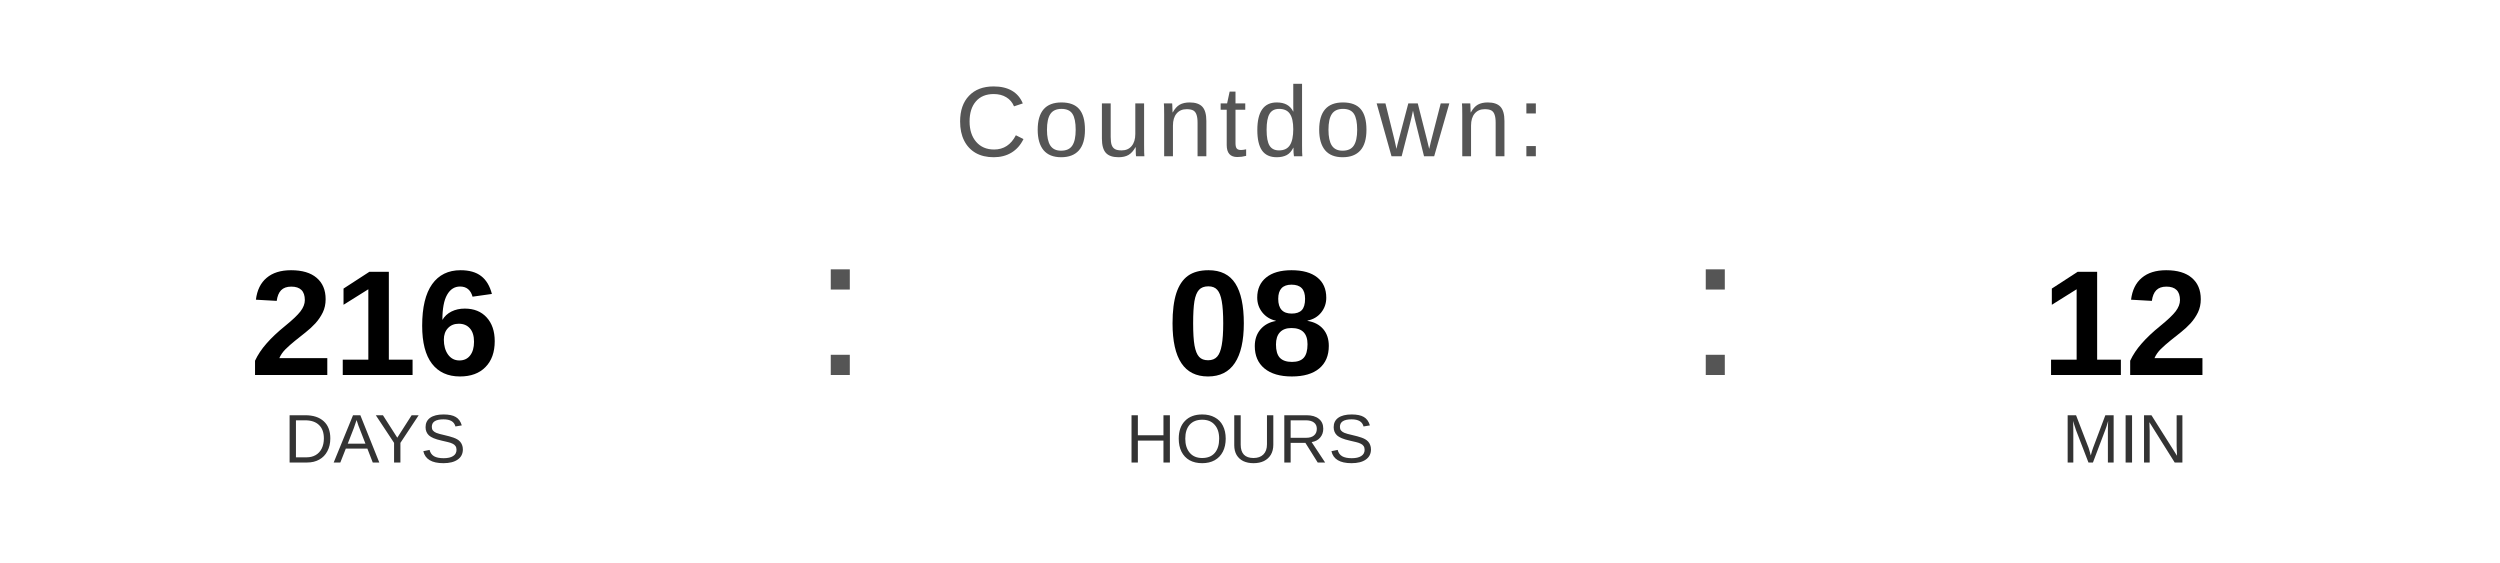
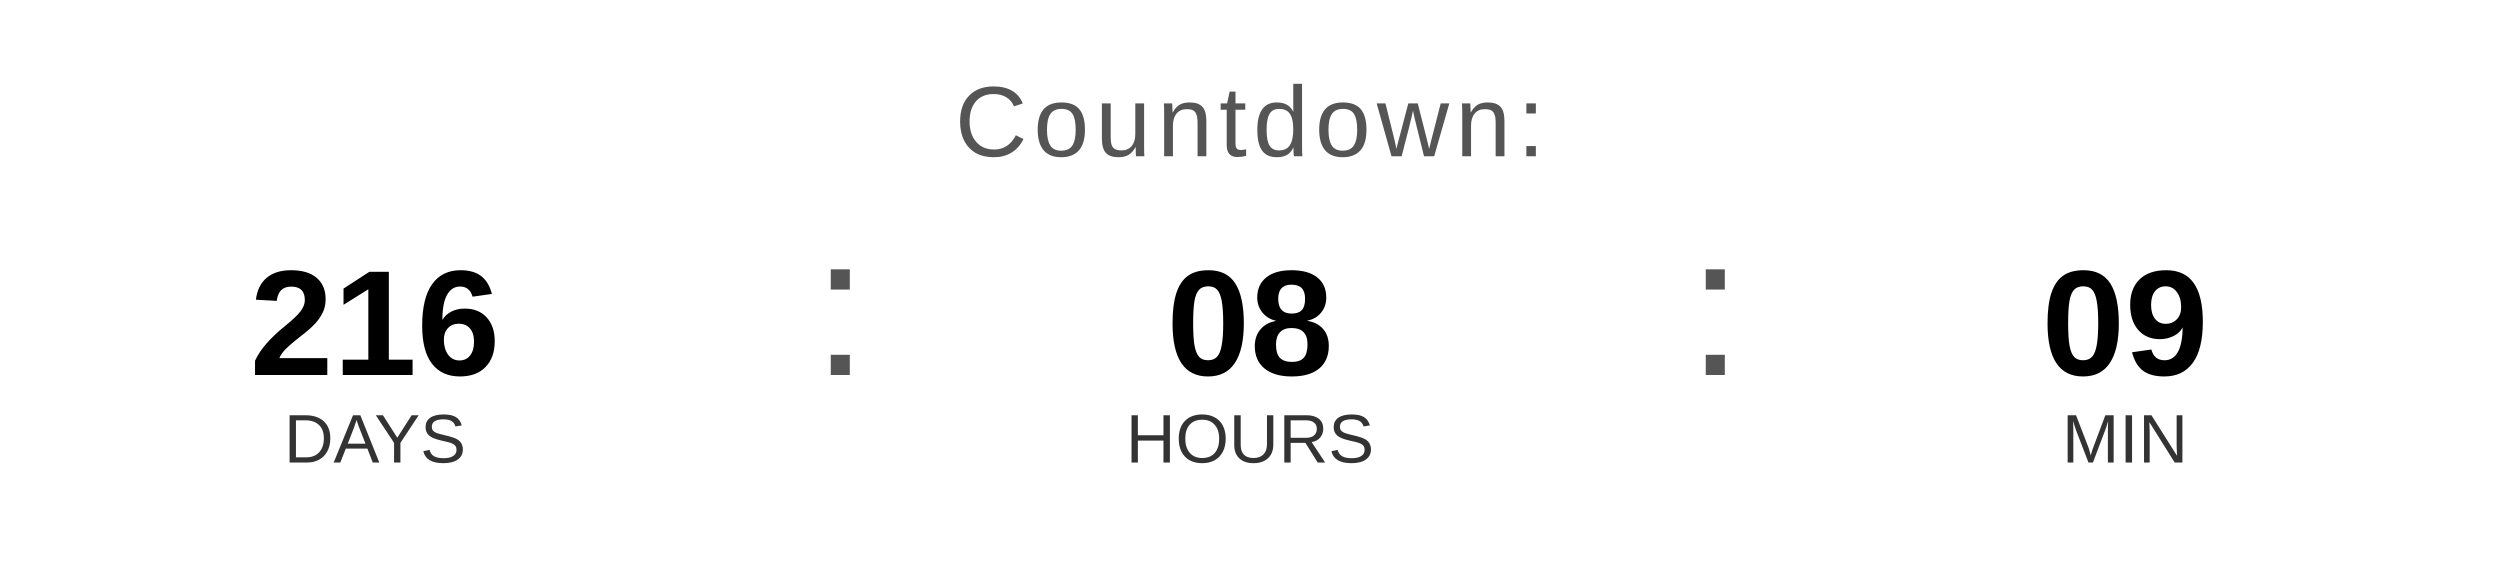
<svg xmlns="http://www.w3.org/2000/svg" width="400" height="90" viewBox="0 0 400 90">
  <text x="200" y="25" font-family="Arial, Helvetica, sans-serif" font-size="16" fill="#555555" text-anchor="middle" letter-spacing="1">
    Countdown:
  </text>
  <text x="60" y="60" font-family="Arial, Helvetica, sans-serif" font-size="24" font-weight="bold" fill="#000000" text-anchor="middle">216</text>
  <text x="60" y="74" font-family="Arial, Helvetica, sans-serif" font-size="11" fill="#333333" text-anchor="middle">DAYS</text>
  <text x="130" y="60" font-family="Arial, sans-serif" font-size="32" fill="#555555">:</text>
  <text x="200" y="60" font-family="Arial, Helvetica, sans-serif" font-size="24" font-weight="bold" fill="#000000" text-anchor="middle">08</text>
  <text x="200" y="74" font-family="Arial, Helvetica, sans-serif" font-size="11" fill="#333333" text-anchor="middle">HOURS</text>
  <text x="270" y="60" font-family="Arial, sans-serif" font-size="32" fill="#555555">:</text>
-   <text x="340" y="60" font-family="Arial, Helvetica, sans-serif" font-size="24" font-weight="bold" fill="#000000" text-anchor="middle">12</text>
+   <text x="340" y="60" font-family="Arial, Helvetica, sans-serif" font-size="24" font-weight="bold" fill="#000000" text-anchor="middle">09</text>
  <text x="340" y="74" font-family="Arial, Helvetica, sans-serif" font-size="11" fill="#333333" text-anchor="middle">MIN</text>
</svg>
